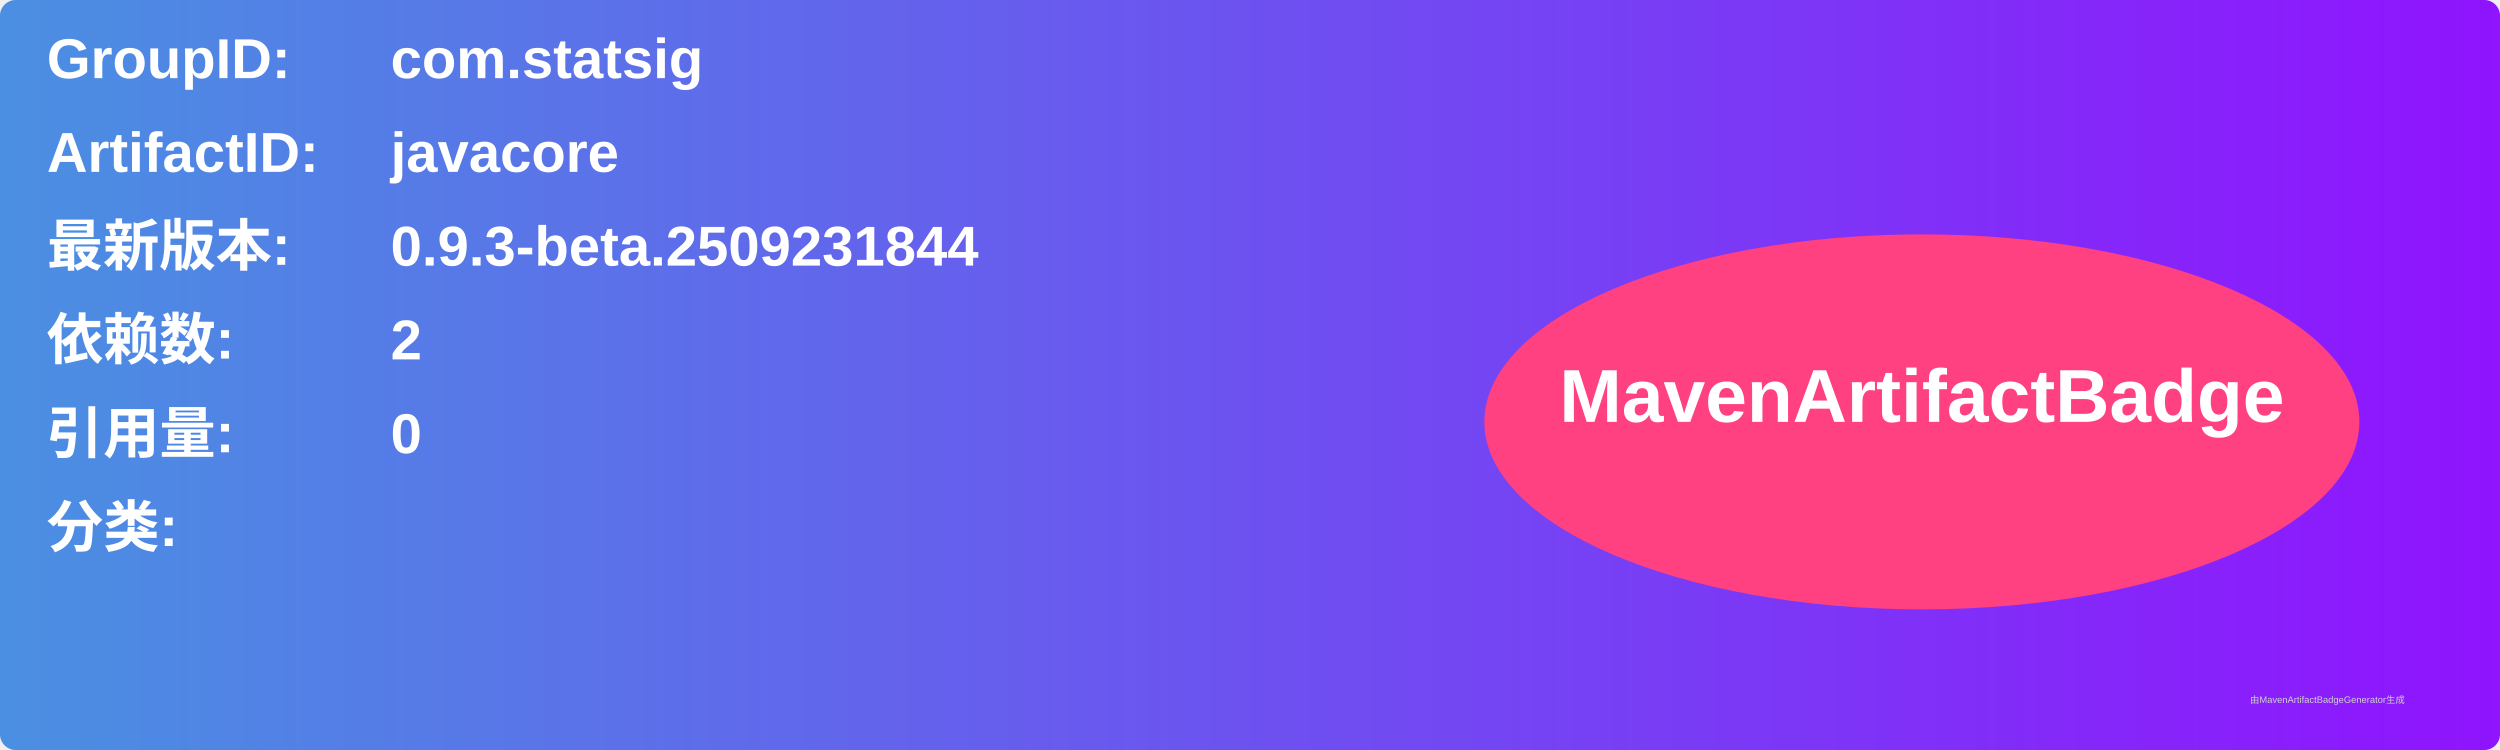
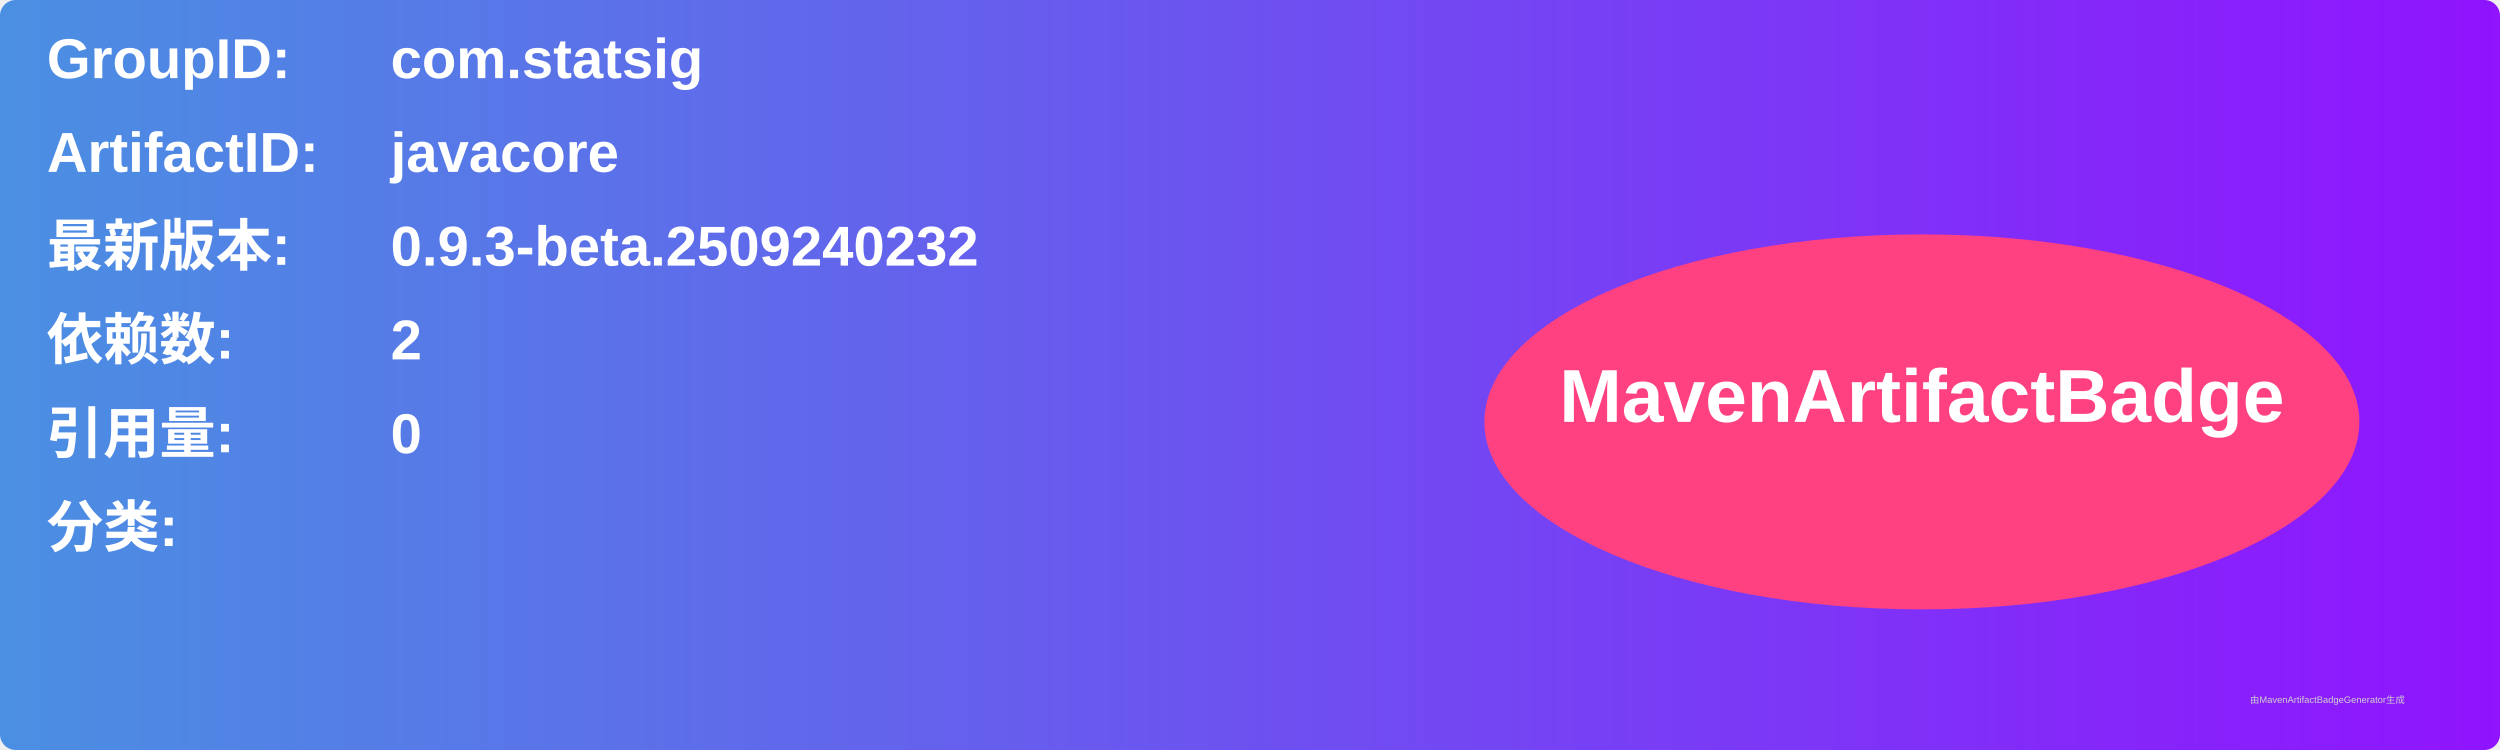
<svg xmlns="http://www.w3.org/2000/svg" width="800" height="240" viewBox="0 0 800 240">
  <linearGradient id="grad" x1="0%" y1="0%" x2="100%" y2="0%">
    <stop offset="0%" stop-color="#4a90e2" />
    <stop offset="100%" stop-color="#9013fe" />
  </linearGradient>
  <rect width="100%" height="100%" rx="5" ry="5" fill="url(#grad)" />
  <g transform="translate(15, 15)">
    <text x="0" y="10" font-family="Arial" font-size="18" fill="white" font-weight="bold" width="260">GroupID:</text>
    <text x="110" y="10" font-family="Arial" font-size="18" fill="white" font-weight="bold" width="460">com.statsig</text>
    <text x="0" y="40" font-family="Arial" font-size="18" fill="white" font-weight="bold" width="260">ArtifactID:</text>
    <text x="110" y="40" font-family="Arial" font-size="18" fill="white" font-weight="bold" width="460">javacore</text>
    <text x="0" y="70" font-family="Arial" font-size="18" fill="white" font-weight="bold">最新版本:</text>
    <text x="110" y="70" font-family="Arial" font-size="18" fill="white" font-weight="bold">
-       <tspan font-weight="bold">0.9.3-beta.2509231844</tspan>
+       <tspan font-weight="bold">0.9.3-beta.2509240232</tspan>
    </text>
    <text x="0" y="100" font-family="Arial" font-size="18" fill="white" font-weight="bold">依赖数: </text>
    <text x="110" y="100" font-family="Arial" font-size="18" fill="white">
      <tspan font-weight="bold">2</tspan>
    </text>
    <text x="0" y="130" font-family="Arial" font-size="18" fill="white" font-weight="bold">引用量: </text>
    <text x="110" y="130" font-family="Arial" font-size="18" fill="white">
      <tspan font-weight="bold">0</tspan>
    </text>
    <text x="0" y="160" font-family="Arial" font-size="18" fill="white" font-weight="bold">分类:</text>
    <text x="10" y="190" font-family="Arial" font-size="10" fill="white">
      <tspan font-weight="bold" />
    </text>
    <ellipse cx="600" cy="120" rx="140" ry="60" fill="#ff4081" />
    <text x="600" y="120" text-anchor="middle" font-family="Arial" font-size="24" fill="white" font-weight="bold">MavenArtifactBadge</text>
  </g>
  <text x="720" y="225" font-family="Arial" font-size="3" fill="#d0d0d0">由MavenArtifactBadgeGenerator生成</text>
</svg>
